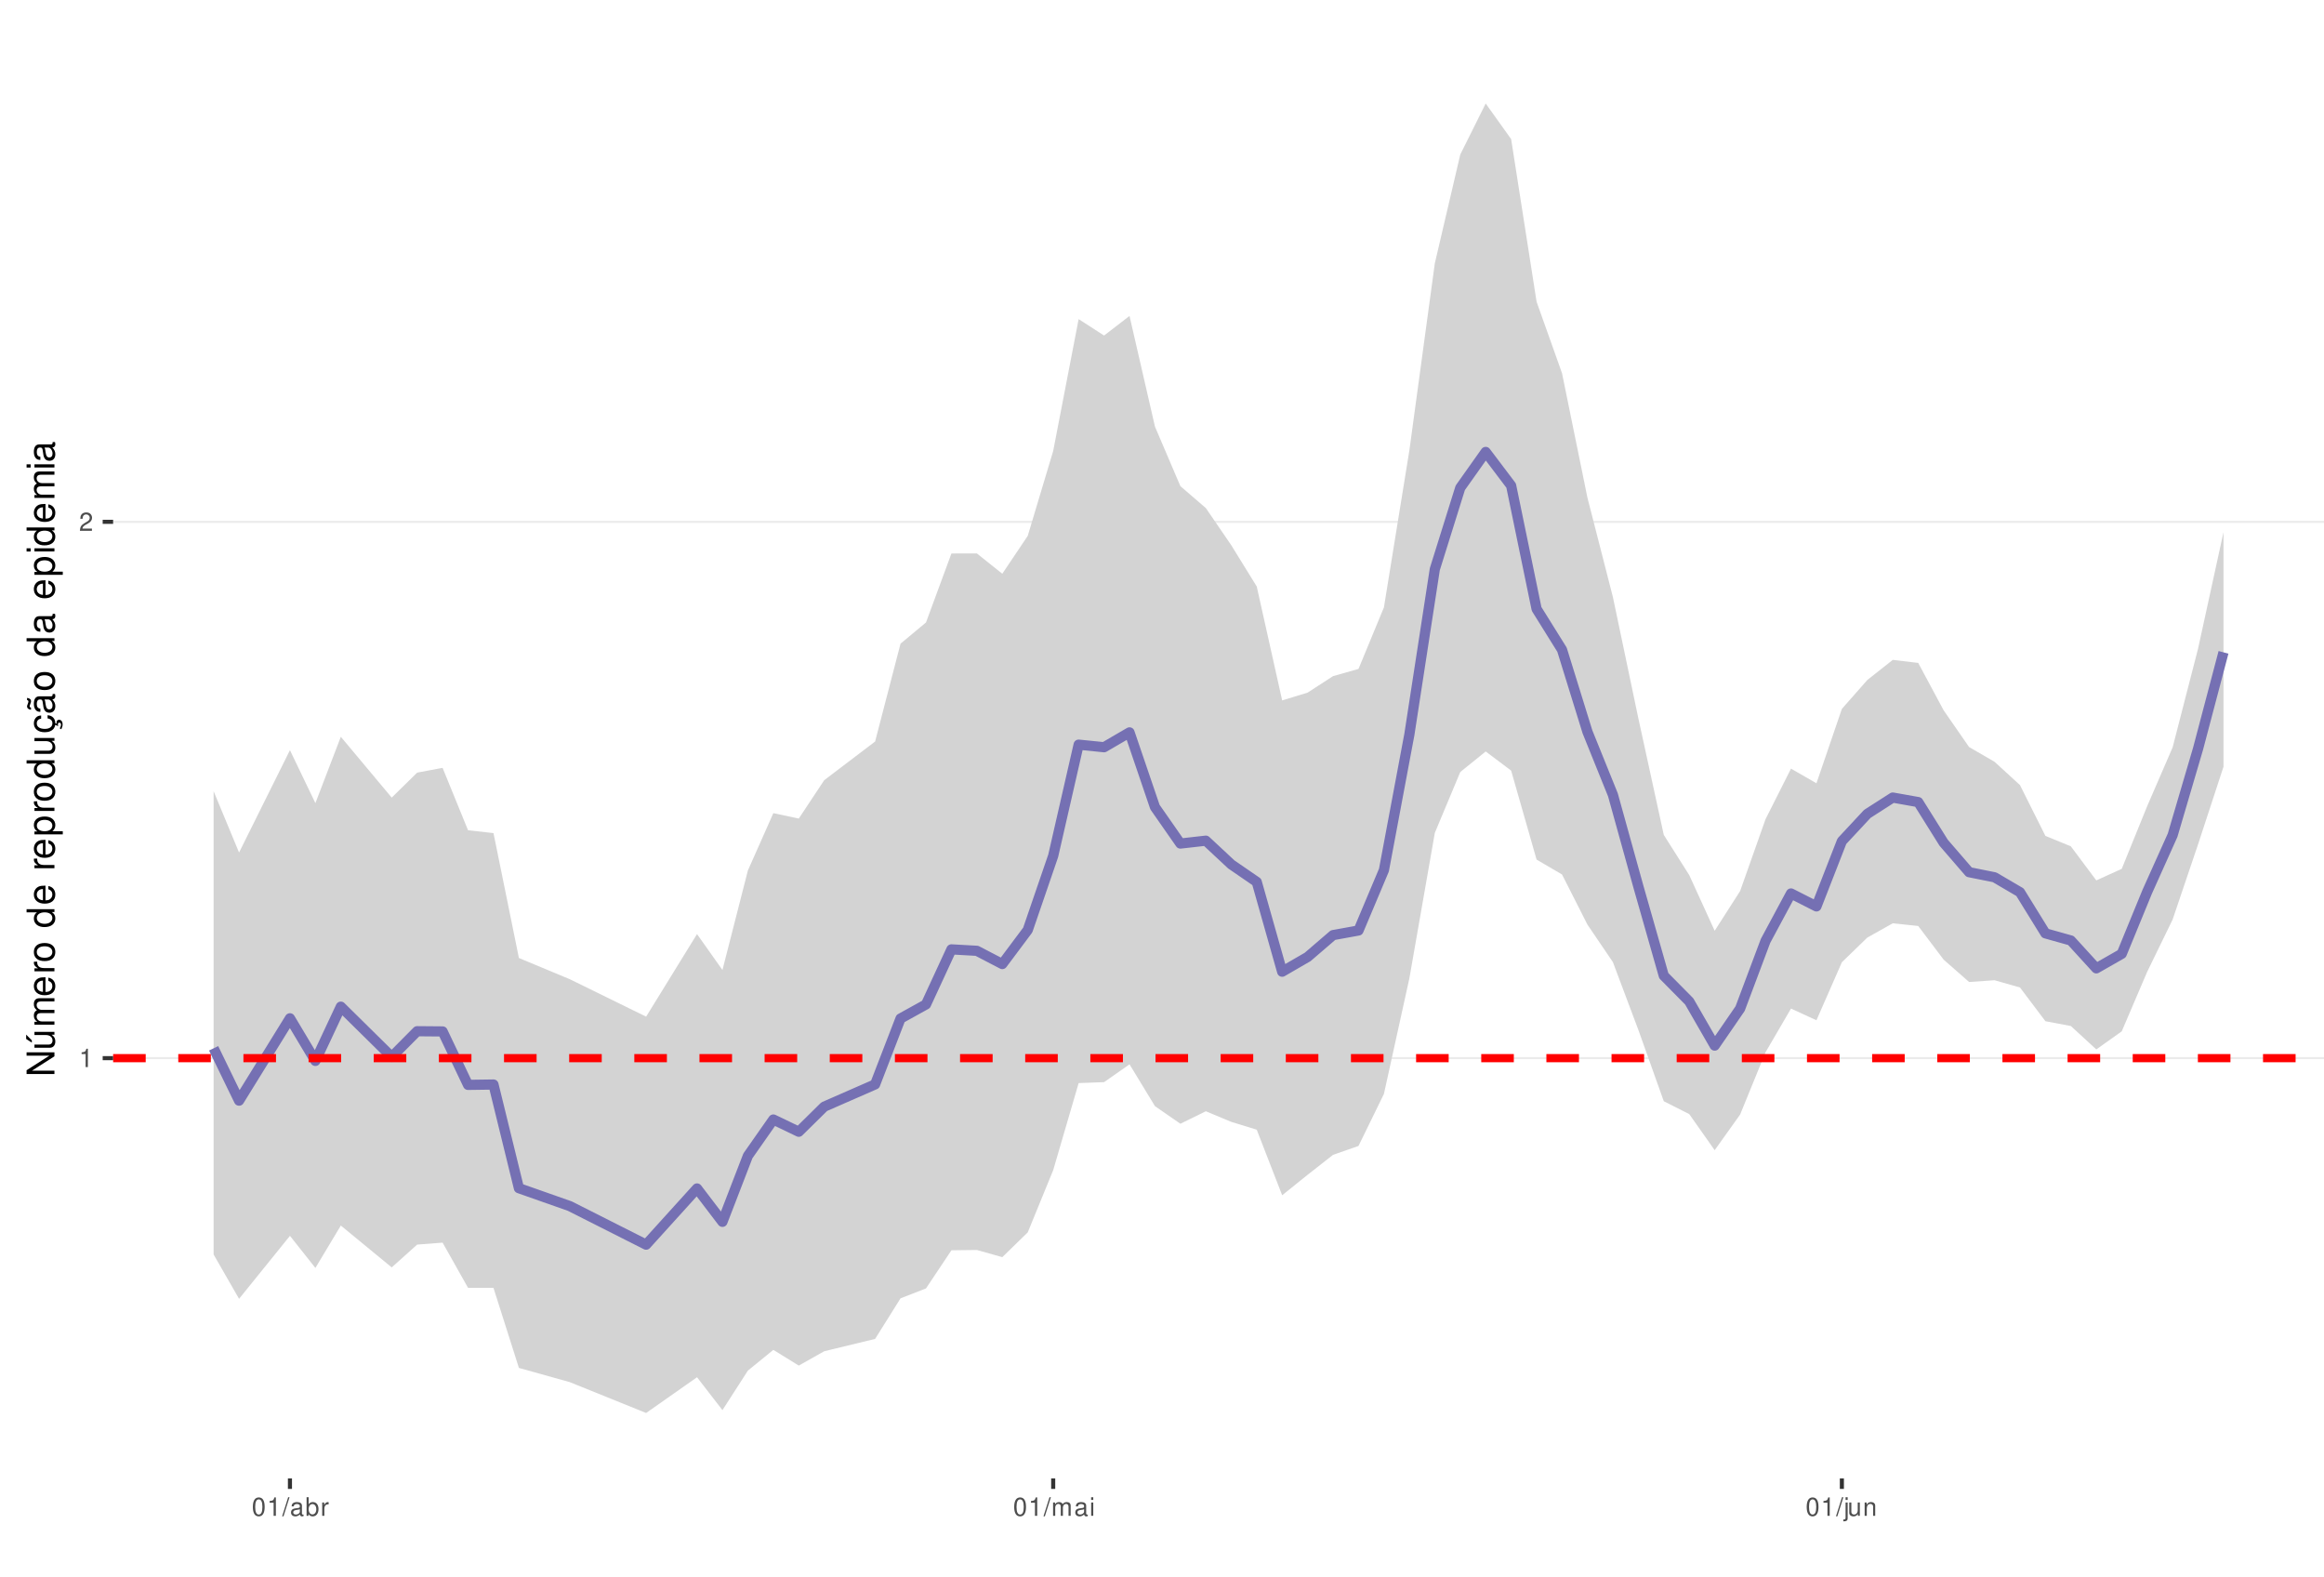
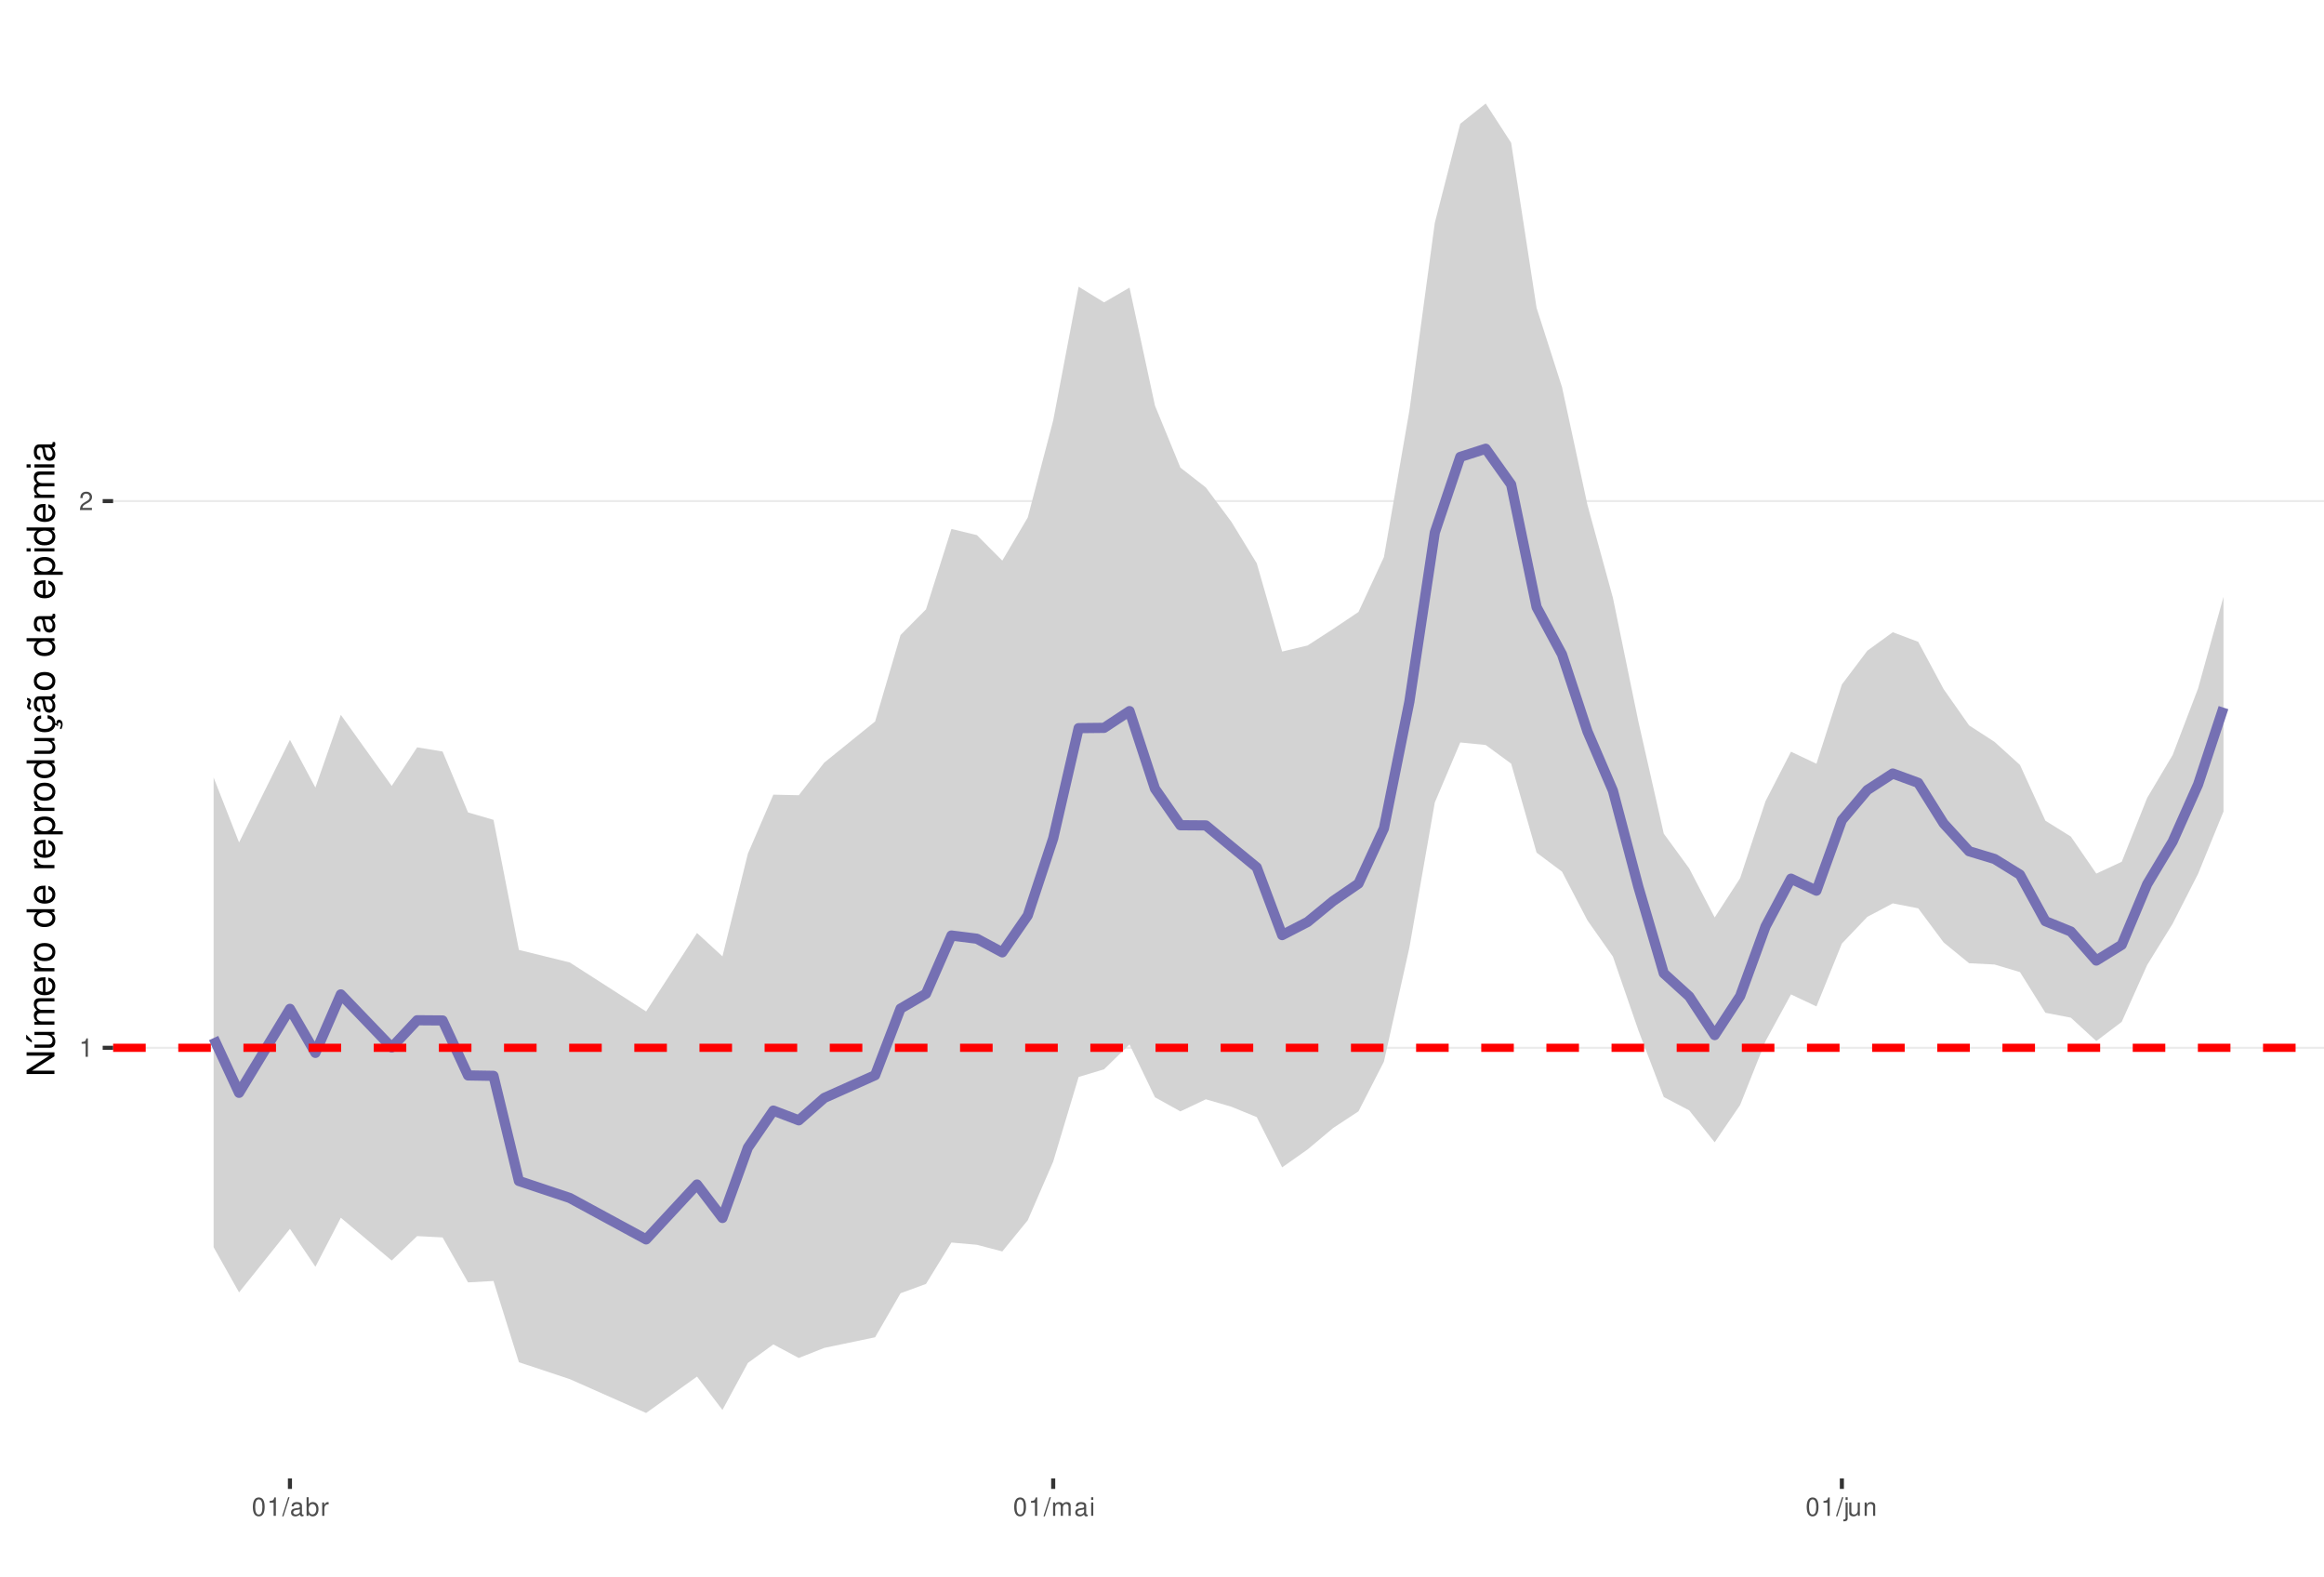
<svg xmlns="http://www.w3.org/2000/svg" xmlns:xlink="http://www.w3.org/1999/xlink" width="609pt" height="413pt" viewBox="0 0 609 413" version="1.1">
  <defs>
    <g>
      <symbol overflow="visible" id="glyph0-0">
        <path style="stroke:none;" d="" />
      </symbol>
      <symbol overflow="visible" id="glyph0-1">
        <path style="stroke:none;" d="M 1.719 -3.422 L 1.719 0 L 2.312 0 L 2.312 -4.812 L 1.922 -4.812 C 1.719 -4.078 1.578 -3.969 0.672 -3.859 L 0.672 -3.422 Z M 1.719 -3.422 " />
      </symbol>
      <symbol overflow="visible" id="glyph0-2">
        <path style="stroke:none;" d="M 3.375 -0.578 L 0.891 -0.578 C 0.938 -0.984 1.156 -1.234 1.734 -1.578 L 2.406 -1.953 C 3.062 -2.328 3.406 -2.812 3.406 -3.406 C 3.406 -3.812 3.234 -4.188 2.969 -4.438 C 2.688 -4.688 2.344 -4.812 1.891 -4.812 C 1.297 -4.812 0.844 -4.594 0.578 -4.188 C 0.422 -3.938 0.344 -3.641 0.328 -3.141 L 0.922 -3.141 C 0.938 -3.469 0.984 -3.672 1.062 -3.828 C 1.219 -4.125 1.516 -4.297 1.875 -4.297 C 2.406 -4.297 2.797 -3.906 2.797 -3.391 C 2.797 -3.016 2.578 -2.672 2.156 -2.438 L 1.547 -2.078 C 0.562 -1.516 0.281 -1.062 0.219 0 L 3.375 0 Z M 3.375 -0.578 " />
      </symbol>
      <symbol overflow="visible" id="glyph0-3">
        <path style="stroke:none;" d="M 1.828 -4.812 C 1.391 -4.812 0.984 -4.609 0.75 -4.281 C 0.438 -3.859 0.281 -3.219 0.281 -2.328 C 0.281 -0.703 0.812 0.156 1.828 0.156 C 2.828 0.156 3.375 -0.703 3.375 -2.297 C 3.375 -3.219 3.234 -3.844 2.922 -4.281 C 2.672 -4.625 2.281 -4.812 1.828 -4.812 Z M 1.828 -4.297 C 2.469 -4.297 2.781 -3.641 2.781 -2.344 C 2.781 -0.969 2.469 -0.328 1.812 -0.328 C 1.203 -0.328 0.891 -1 0.891 -2.328 C 0.891 -3.641 1.203 -4.297 1.828 -4.297 Z M 1.828 -4.297 " />
      </symbol>
      <symbol overflow="visible" id="glyph0-4">
        <path style="stroke:none;" d="M 1.531 -4.859 L -0.047 0.141 L 0.312 0.141 L 1.891 -4.859 Z M 1.531 -4.859 " />
      </symbol>
      <symbol overflow="visible" id="glyph0-5">
        <path style="stroke:none;" d="M 3.562 -0.328 C 3.5 -0.312 3.469 -0.312 3.438 -0.312 C 3.25 -0.312 3.141 -0.406 3.141 -0.578 L 3.141 -2.641 C 3.141 -3.25 2.688 -3.594 1.828 -3.594 C 1.312 -3.594 0.906 -3.438 0.672 -3.188 C 0.516 -3 0.453 -2.797 0.438 -2.453 L 0.984 -2.453 C 1.031 -2.875 1.297 -3.078 1.812 -3.078 C 2.312 -3.078 2.594 -2.891 2.594 -2.562 L 2.594 -2.406 C 2.578 -2.172 2.469 -2.078 2.016 -2.031 C 1.219 -1.922 1.109 -1.891 0.891 -1.812 C 0.484 -1.641 0.281 -1.328 0.281 -0.875 C 0.281 -0.25 0.719 0.156 1.422 0.156 C 1.859 0.156 2.219 0 2.609 -0.359 C 2.656 0 2.828 0.156 3.188 0.156 C 3.297 0.156 3.375 0.141 3.562 0.094 Z M 2.594 -1.094 C 2.594 -0.906 2.531 -0.797 2.375 -0.641 C 2.141 -0.438 1.875 -0.328 1.547 -0.328 C 1.109 -0.328 0.859 -0.547 0.859 -0.891 C 0.859 -1.266 1.094 -1.438 1.703 -1.531 C 2.297 -1.609 2.406 -1.641 2.594 -1.719 Z M 2.594 -1.094 " />
      </symbol>
      <symbol overflow="visible" id="glyph0-6">
        <path style="stroke:none;" d="M 0.359 -4.859 L 0.359 0 L 0.859 0 L 0.859 -0.453 C 1.125 -0.047 1.484 0.156 1.969 0.156 C 2.875 0.156 3.484 -0.594 3.484 -1.75 C 3.484 -2.891 2.922 -3.594 1.984 -3.594 C 1.516 -3.594 1.172 -3.406 0.906 -3.016 L 0.906 -4.859 Z M 1.891 -3.062 C 2.5 -3.062 2.906 -2.531 2.906 -1.703 C 2.906 -0.906 2.484 -0.359 1.891 -0.359 C 1.297 -0.359 0.906 -0.906 0.906 -1.719 C 0.906 -2.531 1.297 -3.062 1.891 -3.062 Z M 1.891 -3.062 " />
      </symbol>
      <symbol overflow="visible" id="glyph0-7">
        <path style="stroke:none;" d="M 0.453 -3.484 L 0.453 0 L 1.016 0 L 1.016 -1.812 C 1.031 -2.656 1.375 -3.016 2.141 -3 L 2.141 -3.562 C 2.047 -3.578 1.984 -3.594 1.922 -3.594 C 1.562 -3.594 1.297 -3.375 0.969 -2.859 L 0.969 -3.484 Z M 0.453 -3.484 " />
      </symbol>
      <symbol overflow="visible" id="glyph0-8">
        <path style="stroke:none;" d="M 0.469 -3.484 L 0.469 0 L 1.031 0 L 1.031 -2.188 C 1.031 -2.703 1.391 -3.109 1.844 -3.109 C 2.25 -3.109 2.484 -2.844 2.484 -2.406 L 2.484 0 L 3.047 0 L 3.047 -2.188 C 3.047 -2.703 3.422 -3.109 3.875 -3.109 C 4.266 -3.109 4.516 -2.844 4.516 -2.406 L 4.516 0 L 5.078 0 L 5.078 -2.609 C 5.078 -3.234 4.719 -3.594 4.062 -3.594 C 3.594 -3.594 3.312 -3.453 2.984 -3.062 C 2.781 -3.422 2.5 -3.594 2.047 -3.594 C 1.578 -3.594 1.266 -3.422 0.984 -3 L 0.984 -3.484 Z M 0.469 -3.484 " />
      </symbol>
      <symbol overflow="visible" id="glyph0-9">
        <path style="stroke:none;" d="M 1 -3.484 L 0.453 -3.484 L 0.453 0 L 1 0 Z M 1 -4.859 L 0.438 -4.859 L 0.438 -4.156 L 1 -4.156 Z M 1 -4.859 " />
      </symbol>
      <symbol overflow="visible" id="glyph0-10">
        <path style="stroke:none;" d="M 0.469 -3.484 L 0.469 0.5 C 0.469 0.859 0.359 0.969 0.016 0.969 C -0.031 0.969 -0.047 0.969 -0.125 0.953 L -0.125 1.438 C -0.047 1.438 -0.016 1.453 0.062 1.453 C 0.688 1.453 1.016 1.203 1.016 0.719 L 1.016 -3.484 Z M 1.016 -4.859 L 0.469 -4.859 L 0.469 -4.156 L 1.016 -4.156 Z M 1.016 -4.859 " />
      </symbol>
      <symbol overflow="visible" id="glyph0-11">
        <path style="stroke:none;" d="M 3.203 0 L 3.203 -3.484 L 2.656 -3.484 L 2.656 -1.516 C 2.656 -0.797 2.281 -0.328 1.703 -0.328 C 1.266 -0.328 0.984 -0.594 0.984 -1.016 L 0.984 -3.484 L 0.438 -3.484 L 0.438 -0.797 C 0.438 -0.219 0.859 0.156 1.547 0.156 C 2.062 0.156 2.391 -0.031 2.703 -0.484 L 2.703 0 Z M 3.203 0 " />
      </symbol>
      <symbol overflow="visible" id="glyph0-12">
        <path style="stroke:none;" d="M 0.469 -3.484 L 0.469 0 L 1.031 0 L 1.031 -1.922 C 1.031 -2.641 1.391 -3.109 1.969 -3.109 C 2.406 -3.109 2.688 -2.828 2.688 -2.422 L 2.688 0 L 3.234 0 L 3.234 -2.641 C 3.234 -3.219 2.812 -3.594 2.141 -3.594 C 1.625 -3.594 1.281 -3.391 0.984 -2.906 L 0.984 -3.484 Z M 0.469 -3.484 " />
      </symbol>
      <symbol overflow="visible" id="glyph1-0">
        <path style="stroke:none;" d="" />
      </symbol>
      <symbol overflow="visible" id="glyph1-1">
        <path style="stroke:none;" d="M -7.297 -6.453 L -7.297 -5.578 L -1.328 -5.578 L -7.297 -1.766 L -7.297 -0.766 L 0 -0.766 L 0 -1.641 L -5.906 -1.641 L 0 -5.406 L 0 -6.453 Z M -7.297 -6.453 " />
      </symbol>
      <symbol overflow="visible" id="glyph1-2">
        <path style="stroke:none;" d="M 0 -4.812 L -5.234 -4.812 L -5.234 -3.984 L -2.266 -3.984 C -1.203 -3.984 -0.5 -3.438 -0.5 -2.562 C -0.5 -1.906 -0.906 -1.484 -1.531 -1.484 L -5.234 -1.484 L -5.234 -0.656 L -1.203 -0.656 C -0.328 -0.656 0.234 -1.297 0.234 -2.312 C 0.234 -3.094 -0.047 -3.578 -0.734 -4.062 L 0 -4.062 Z M -7.406 -2.953 L -5.922 -2 L -5.922 -2.594 L -7.406 -4.094 Z M -7.406 -2.953 " />
      </symbol>
      <symbol overflow="visible" id="glyph1-3">
        <path style="stroke:none;" d="M -5.234 -0.703 L 0 -0.703 L 0 -1.547 L -3.297 -1.547 C -4.047 -1.547 -4.656 -2.094 -4.656 -2.766 C -4.656 -3.391 -4.281 -3.734 -3.609 -3.734 L 0 -3.734 L 0 -4.578 L -3.297 -4.578 C -4.047 -4.578 -4.656 -5.125 -4.656 -5.812 C -4.656 -6.422 -4.266 -6.781 -3.609 -6.781 L 0 -6.781 L 0 -7.625 L -3.938 -7.625 C -4.875 -7.625 -5.391 -7.078 -5.391 -6.094 C -5.391 -5.406 -5.188 -4.984 -4.594 -4.484 C -5.156 -4.188 -5.391 -3.766 -5.391 -3.078 C -5.391 -2.375 -5.125 -1.906 -4.5 -1.469 L -5.234 -1.469 Z M -5.234 -0.703 " />
      </symbol>
      <symbol overflow="visible" id="glyph1-4">
        <path style="stroke:none;" d="M -2.344 -5.125 C -3.141 -5.125 -3.625 -5.062 -4.016 -4.922 C -4.875 -4.578 -5.391 -3.781 -5.391 -2.797 C -5.391 -1.344 -4.281 -0.406 -2.547 -0.406 C -0.812 -0.406 0.234 -1.297 0.234 -2.781 C 0.234 -3.984 -0.453 -4.812 -1.594 -5.016 L -1.594 -4.188 C -0.906 -3.953 -0.547 -3.484 -0.547 -2.812 C -0.547 -2.281 -0.781 -1.828 -1.219 -1.547 C -1.516 -1.344 -1.812 -1.281 -2.344 -1.266 Z M -3.016 -1.297 C -3.984 -1.359 -4.625 -1.953 -4.625 -2.797 C -4.625 -3.641 -3.953 -4.234 -3.016 -4.234 Z M -3.016 -1.297 " />
      </symbol>
      <symbol overflow="visible" id="glyph1-5">
        <path style="stroke:none;" d="M -5.234 -0.688 L 0 -0.688 L 0 -1.531 L -2.719 -1.531 C -3.984 -1.547 -4.547 -2.062 -4.516 -3.203 L -5.359 -3.203 C -5.375 -3.062 -5.391 -2.984 -5.391 -2.891 C -5.391 -2.344 -5.062 -1.938 -4.297 -1.453 L -5.234 -1.453 Z M -5.234 -0.688 " />
      </symbol>
      <symbol overflow="visible" id="glyph1-6">
        <path style="stroke:none;" d="M -5.391 -2.719 C -5.391 -1.234 -4.344 -0.359 -2.578 -0.359 C -0.812 -0.359 0.234 -1.234 0.234 -2.734 C 0.234 -4.203 -0.812 -5.094 -2.547 -5.094 C -4.359 -5.094 -5.391 -4.234 -5.391 -2.719 Z M -4.625 -2.734 C -4.625 -3.672 -3.844 -4.234 -2.547 -4.234 C -1.312 -4.234 -0.547 -3.656 -0.547 -2.734 C -0.547 -1.797 -1.312 -1.234 -2.578 -1.234 C -3.844 -1.234 -4.625 -1.797 -4.625 -2.734 Z M -4.625 -2.734 " />
      </symbol>
      <symbol overflow="visible" id="glyph1-7">
        <path style="stroke:none;" d="" />
      </symbol>
      <symbol overflow="visible" id="glyph1-8">
        <path style="stroke:none;" d="M -7.297 -4.953 L -7.297 -4.125 L -4.578 -4.125 C -5.109 -3.766 -5.391 -3.203 -5.391 -2.516 C -5.391 -1.156 -4.297 -0.266 -2.625 -0.266 C -0.859 -0.266 0.234 -1.125 0.234 -2.547 C 0.234 -3.266 -0.047 -3.766 -0.688 -4.203 L 0 -4.203 L 0 -4.953 Z M -4.609 -2.656 C -4.609 -3.547 -3.812 -4.125 -2.562 -4.125 C -1.344 -4.125 -0.547 -3.547 -0.547 -2.656 C -0.547 -1.734 -1.359 -1.125 -2.578 -1.125 C -3.797 -1.125 -4.609 -1.734 -4.609 -2.656 Z M -4.609 -2.656 " />
      </symbol>
      <symbol overflow="visible" id="glyph1-9">
        <path style="stroke:none;" d="M 2.188 -0.547 L 2.188 -1.375 L -0.547 -1.375 C -0.016 -1.812 0.234 -2.312 0.234 -2.984 C 0.234 -4.344 -0.859 -5.234 -2.531 -5.234 C -4.297 -5.234 -5.391 -4.375 -5.391 -2.984 C -5.391 -2.266 -5.062 -1.703 -4.453 -1.312 L -5.234 -1.312 L -5.234 -0.547 Z M -4.609 -2.844 C -4.609 -3.766 -3.797 -4.359 -2.547 -4.359 C -1.359 -4.359 -0.547 -3.75 -0.547 -2.844 C -0.547 -1.953 -1.344 -1.375 -2.578 -1.375 C -3.812 -1.375 -4.609 -1.953 -4.609 -2.844 Z M -4.609 -2.844 " />
      </symbol>
      <symbol overflow="visible" id="glyph1-10">
        <path style="stroke:none;" d="M 0 -4.812 L -5.234 -4.812 L -5.234 -3.984 L -2.266 -3.984 C -1.203 -3.984 -0.5 -3.438 -0.5 -2.562 C -0.5 -1.906 -0.906 -1.484 -1.531 -1.484 L -5.234 -1.484 L -5.234 -0.656 L -1.203 -0.656 C -0.328 -0.656 0.234 -1.297 0.234 -2.312 C 0.234 -3.094 -0.047 -3.578 -0.734 -4.062 L 0 -4.062 Z M 0 -4.812 " />
      </symbol>
      <symbol overflow="visible" id="glyph1-11">
        <path style="stroke:none;" d="M 0.234 -2.641 C 0.234 -3.875 -0.547 -4.703 -1.797 -4.766 L -1.797 -3.938 C -0.953 -3.797 -0.531 -3.359 -0.531 -2.656 C -0.531 -1.734 -1.281 -1.188 -2.516 -1.188 C -3.844 -1.188 -4.625 -1.719 -4.625 -2.625 C -4.625 -3.328 -4.203 -3.766 -3.484 -3.875 L -3.484 -4.703 C -3.984 -4.672 -4.312 -4.562 -4.609 -4.359 C -5.094 -4 -5.391 -3.375 -5.391 -2.641 C -5.391 -1.219 -4.266 -0.312 -2.531 -0.312 C -1.469 -0.312 -0.625 -0.672 -0.156 -1.312 C 0.047 -1.594 0.125 -1.812 0.203 -2.25 L 0.922 -1.938 L 0.984 -2.062 C 0.938 -2.188 0.906 -2.25 0.906 -2.375 C 0.906 -2.656 1.047 -2.828 1.281 -2.828 C 1.547 -2.828 1.734 -2.594 1.734 -2.297 C 1.734 -2.031 1.672 -1.844 1.438 -1.406 L 1.406 -1.312 L 1.812 -1.094 C 2.078 -1.75 2.141 -1.953 2.141 -2.344 C 2.141 -3.109 1.781 -3.578 1.203 -3.578 C 0.781 -3.578 0.547 -3.297 0.547 -2.797 C 0.547 -2.703 0.547 -2.641 0.562 -2.516 Z M 0.234 -2.641 " />
      </symbol>
      <symbol overflow="visible" id="glyph1-12">
        <path style="stroke:none;" d="M -0.484 -5.344 C -0.469 -5.266 -0.469 -5.219 -0.469 -5.172 C -0.469 -4.875 -0.625 -4.719 -0.875 -4.719 L -3.953 -4.719 C -4.891 -4.719 -5.391 -4.047 -5.391 -2.75 C -5.391 -1.984 -5.172 -1.375 -4.781 -1.016 C -4.516 -0.766 -4.203 -0.672 -3.688 -0.656 L -3.688 -1.484 C -4.328 -1.562 -4.625 -1.938 -4.625 -2.719 C -4.625 -3.484 -4.344 -3.891 -3.844 -3.891 L -3.625 -3.891 C -3.266 -3.875 -3.125 -3.703 -3.047 -3.016 C -2.891 -1.844 -2.844 -1.656 -2.719 -1.344 C -2.453 -0.734 -2 -0.422 -1.312 -0.422 C -0.375 -0.422 0.234 -1.078 0.234 -2.141 C 0.234 -2.797 0 -3.328 -0.547 -3.922 C 0 -3.984 0.234 -4.234 0.234 -4.781 C 0.234 -4.953 0.203 -5.062 0.141 -5.344 Z M -1.656 -3.891 C -1.375 -3.891 -1.203 -3.812 -0.969 -3.562 C -0.656 -3.219 -0.5 -2.812 -0.5 -2.312 C -0.5 -1.672 -0.812 -1.297 -1.344 -1.297 C -1.891 -1.297 -2.172 -1.656 -2.297 -2.547 C -2.422 -3.438 -2.453 -3.609 -2.594 -3.891 Z M -7.172 -3.75 C -6.922 -3.672 -6.812 -3.547 -6.812 -3.375 C -6.812 -3.25 -6.875 -2.984 -6.984 -2.734 C -7.156 -2.312 -7.172 -2.25 -7.172 -2.047 C -7.172 -1.594 -6.797 -1.297 -6.141 -1.188 L -6.141 -1.766 C -6.375 -1.812 -6.5 -1.938 -6.5 -2.094 C -6.5 -2.203 -6.469 -2.344 -6.375 -2.578 C -6.156 -3.156 -6.125 -3.234 -6.125 -3.438 C -6.125 -3.922 -6.484 -4.219 -7.172 -4.312 Z M -7.172 -3.75 " />
      </symbol>
      <symbol overflow="visible" id="glyph1-13">
        <path style="stroke:none;" d="M -0.484 -5.344 C -0.469 -5.266 -0.469 -5.219 -0.469 -5.172 C -0.469 -4.875 -0.625 -4.719 -0.875 -4.719 L -3.953 -4.719 C -4.891 -4.719 -5.391 -4.047 -5.391 -2.75 C -5.391 -1.984 -5.172 -1.375 -4.781 -1.016 C -4.516 -0.766 -4.203 -0.672 -3.688 -0.656 L -3.688 -1.484 C -4.328 -1.562 -4.625 -1.938 -4.625 -2.719 C -4.625 -3.484 -4.344 -3.891 -3.844 -3.891 L -3.625 -3.891 C -3.266 -3.875 -3.125 -3.703 -3.047 -3.016 C -2.891 -1.844 -2.844 -1.656 -2.719 -1.344 C -2.453 -0.734 -2 -0.422 -1.312 -0.422 C -0.375 -0.422 0.234 -1.078 0.234 -2.141 C 0.234 -2.797 0 -3.328 -0.547 -3.922 C 0 -3.984 0.234 -4.234 0.234 -4.781 C 0.234 -4.953 0.203 -5.062 0.141 -5.344 Z M -1.656 -3.891 C -1.375 -3.891 -1.203 -3.812 -0.969 -3.562 C -0.656 -3.219 -0.5 -2.812 -0.5 -2.312 C -0.5 -1.672 -0.812 -1.297 -1.344 -1.297 C -1.891 -1.297 -2.172 -1.656 -2.297 -2.547 C -2.422 -3.438 -2.453 -3.609 -2.594 -3.891 Z M -1.656 -3.891 " />
      </symbol>
      <symbol overflow="visible" id="glyph1-14">
        <path style="stroke:none;" d="M -5.234 -1.5 L -5.234 -0.672 L 0 -0.672 L 0 -1.5 Z M -7.297 -1.5 L -7.297 -0.656 L -6.234 -0.656 L -6.234 -1.5 Z M -7.297 -1.5 " />
      </symbol>
    </g>
    <clipPath id="clip1">
      <path d="M 29.645 9.961 L 609 9.961 L 609 387.328 L 29.645 387.328 Z M 29.645 9.961 " />
    </clipPath>
    <clipPath id="clip2">
-       <path d="M 29.645 276 L 609 276 L 609 278 L 29.645 278 Z M 29.645 276 " />
+       <path d="M 29.645 274 L 609 274 L 609 275 L 29.645 275 Z M 29.645 274 " />
    </clipPath>
    <clipPath id="clip3">
-       <path d="M 29.645 136 L 609 136 L 609 137 L 29.645 137 Z M 29.645 136 " />
+       <path d="M 29.645 131 L 609 131 L 609 132 L 29.645 132 Z M 29.645 131 " />
    </clipPath>
    <clipPath id="clip4">
-       <path d="M 29.645 276 L 609 276 L 609 279 L 29.645 279 Z M 29.645 276 " />
+       <path d="M 29.645 273 L 609 273 L 609 276 L 29.645 276 Z M 29.645 273 " />
    </clipPath>
  </defs>
  <g id="surface53">
    <rect x="0" y="0" width="609" height="413" style="fill:rgb(100%,100%,100%);fill-opacity:1;stroke:none;" />
    <rect x="0" y="0" width="609" height="413" style="fill:rgb(100%,100%,100%);fill-opacity:1;stroke:none;" />
    <path style="fill:none;stroke-width:1.067;stroke-linecap:round;stroke-linejoin:round;stroke:rgb(100%,100%,100%);stroke-opacity:1;stroke-miterlimit:10;" d="M 0 413 L 609 413 L 609 0 L 0 0 Z M 0 413 " />
    <g clip-path="url(#clip1)" clip-rule="nonzero">
      <path style=" stroke:none;fill-rule:nonzero;fill:rgb(100%,100%,100%);fill-opacity:1;" d="M 29.645 387.328 L 609 387.328 L 609 9.961 L 29.645 9.961 Z M 29.645 387.328 " />
    </g>
    <g clip-path="url(#clip2)" clip-rule="nonzero">
-       <path style="fill:none;stroke-width:0.533;stroke-linecap:butt;stroke-linejoin:round;stroke:rgb(92.157%,92.157%,92.157%);stroke-opacity:1;stroke-miterlimit:10;" d="M 29.645 277.215 L 609 277.215 " />
+       <path style="fill:none;stroke-width:0.533;stroke-linecap:butt;stroke-linejoin:round;stroke:rgb(92.157%,92.157%,92.157%);stroke-opacity:1;stroke-miterlimit:10;" d="M 29.645 274.504 L 609 274.504 " />
    </g>
    <g clip-path="url(#clip3)" clip-rule="nonzero">
-       <path style="fill:none;stroke-width:0.533;stroke-linecap:butt;stroke-linejoin:round;stroke:rgb(92.157%,92.157%,92.157%);stroke-opacity:1;stroke-miterlimit:10;" d="M 29.645 136.711 L 609 136.711 " />
+       <path style="fill:none;stroke-width:0.533;stroke-linecap:butt;stroke-linejoin:round;stroke:rgb(92.157%,92.157%,92.157%);stroke-opacity:1;stroke-miterlimit:10;" d="M 29.645 131.277 L 609 131.277 " />
    </g>
-     <path style=" stroke:none;fill-rule:nonzero;fill:rgb(82.745%,82.745%,82.745%);fill-opacity:1;" d="M 55.98 207.285 L 62.645 223.352 L 75.98 196.527 L 82.648 210.406 L 89.312 193.023 L 102.648 208.957 L 109.316 202.414 L 115.98 201.164 L 122.648 217.512 L 129.316 218.258 L 135.98 250.98 L 149.316 256.535 L 169.316 266.344 L 182.652 244.711 L 189.316 254.121 L 195.984 228.047 L 202.652 213.031 L 209.32 214.449 L 215.984 204.398 L 229.32 194.266 L 235.984 168.625 L 242.652 163.078 L 249.32 145 L 255.988 144.992 L 262.652 150.309 L 269.32 140.379 L 275.988 118.137 L 282.656 83.605 L 289.32 87.902 L 295.988 82.773 L 302.656 111.773 L 309.32 127.363 L 315.988 133.105 L 322.656 142.848 L 329.324 153.645 L 335.988 183.492 L 342.656 181.453 L 349.324 177.133 L 355.992 175.246 L 362.656 159.121 L 369.324 117.988 L 375.992 68.992 L 382.66 40.492 L 389.324 27.117 L 395.992 36.445 L 402.66 79.059 L 409.324 97.766 L 415.992 130.418 L 422.66 156.43 L 429.328 188.195 L 435.992 218.73 L 442.66 229.254 L 449.328 243.848 L 455.996 233.438 L 462.66 214.602 L 469.328 201.371 L 475.996 205.203 L 482.66 185.719 L 489.328 178.148 L 495.996 172.879 L 502.664 173.672 L 509.328 186.09 L 515.996 195.715 L 522.664 199.57 L 529.332 205.68 L 535.996 218.992 L 542.664 221.723 L 549.332 230.648 L 555.996 227.621 L 562.664 211.203 L 569.332 195.801 L 576 169.926 L 582.664 139.418 L 582.664 200.871 L 576 221.195 L 569.332 240.902 L 562.664 254.602 L 555.996 270.191 L 549.332 274.93 L 542.664 268.797 L 535.996 267.539 L 529.332 258.703 L 522.664 256.805 L 515.996 257.262 L 509.328 251.41 L 502.664 242.59 L 495.996 241.887 L 489.328 245.629 L 482.66 252.09 L 475.996 267.289 L 469.328 264.227 L 462.66 275.664 L 455.996 291.988 L 449.328 301.328 L 442.66 291.871 L 435.992 288.504 L 429.328 269.809 L 422.66 252.059 L 415.992 242.238 L 409.324 229.094 L 402.66 225.199 L 395.992 201.883 L 389.324 196.871 L 382.66 202.258 L 375.992 218.203 L 369.324 256.297 L 362.656 286.586 L 355.992 300.219 L 349.324 302.547 L 342.656 307.777 L 335.988 313.133 L 329.324 295.957 L 322.656 293.91 L 315.988 291.129 L 309.32 294.402 L 302.656 289.793 L 295.988 278.832 L 289.32 283.5 L 282.656 283.746 L 275.988 306.559 L 269.32 322.859 L 262.652 329.348 L 255.988 327.473 L 249.32 327.551 L 242.652 337.543 L 235.984 340.137 L 229.32 350.77 L 215.984 354.004 L 209.32 357.758 L 202.652 353.641 L 195.984 359.07 L 189.316 369.426 L 182.652 360.812 L 169.316 370.176 L 149.316 362.094 L 135.98 358.371 L 129.316 337.402 L 122.648 337.383 L 115.98 325.551 L 109.316 326.059 L 102.648 332.035 L 89.312 321.07 L 82.648 332.18 L 75.98 323.766 L 62.645 340.266 L 55.98 328.66 Z M 55.98 207.285 " />
-     <path style="fill:none;stroke-width:2.667;stroke-linecap:butt;stroke-linejoin:round;stroke:rgb(45.882%,43.922%,70.196%);stroke-opacity:1;stroke-miterlimit:10;" d="M 55.98 274.637 L 62.645 288.352 L 75.98 266.777 L 82.648 277.941 L 89.312 263.727 L 102.648 276.879 L 109.316 270.16 L 115.98 270.215 L 122.648 284.219 L 129.316 284.125 L 135.98 311.285 L 149.316 315.977 L 169.316 326.078 L 182.652 311.355 L 189.316 320.098 L 195.984 302.812 L 202.652 293.293 L 209.32 296.496 L 215.984 289.926 L 229.32 284.09 L 235.984 266.832 L 242.652 263.141 L 249.32 248.719 L 255.988 249.094 L 262.652 252.562 L 269.32 243.645 L 275.988 224.211 L 282.656 195.086 L 289.32 195.758 L 295.988 191.871 L 302.656 211.441 L 309.32 220.996 L 315.988 220.242 L 322.656 226.461 L 329.324 231.043 L 335.988 254.57 L 342.656 250.711 L 349.324 244.984 L 355.992 243.773 L 362.656 227.957 L 369.324 192.41 L 375.992 149.117 L 382.66 127.797 L 389.324 118.398 L 395.992 127.219 L 402.66 159.531 L 409.324 170.215 L 415.992 191.727 L 422.66 208.227 L 429.328 232.246 L 435.992 255.613 L 442.66 262.355 L 449.328 273.926 L 455.996 264.234 L 462.66 246.484 L 469.328 234.074 L 475.996 237.461 L 482.66 220.379 L 489.328 213.219 L 495.996 208.945 L 502.664 210.133 L 509.328 220.777 L 515.996 228.496 L 522.664 229.832 L 529.332 233.742 L 535.996 244.52 L 542.664 246.391 L 549.332 253.691 L 555.996 249.887 L 562.664 233.641 L 569.332 218.797 L 576 196.145 L 582.664 170.902 " />
+     <path style=" stroke:none;fill-rule:nonzero;fill:rgb(82.745%,82.745%,82.745%);fill-opacity:1;" d="M 55.98 203.699 L 62.645 220.707 L 75.98 193.828 L 82.648 206.332 L 89.312 187.273 L 102.648 205.902 L 109.316 195.793 L 115.98 196.883 L 122.648 212.844 L 129.316 214.785 L 135.98 248.863 L 149.316 252.148 L 169.316 264.984 L 182.652 244.426 L 189.316 250.555 L 195.984 223.645 L 202.652 208.184 L 209.32 208.336 L 215.984 199.801 L 229.32 189.012 L 235.984 166.371 L 242.652 159.637 L 249.32 138.574 L 255.988 140.191 L 262.652 146.871 L 269.32 135.582 L 275.988 110.141 L 282.656 75.113 L 289.32 79.215 L 295.988 75.348 L 302.656 106.262 L 309.32 122.508 L 315.988 127.707 L 322.656 136.664 L 329.324 147.559 L 335.988 170.695 L 342.656 169.098 L 349.324 164.789 L 355.992 160.32 L 362.656 145.945 L 369.324 107.602 L 375.992 58.371 L 382.66 32.422 L 389.324 27.117 L 395.992 37.41 L 402.66 80.66 L 409.324 101.418 L 415.992 132.285 L 422.66 156.613 L 429.328 189.004 L 435.992 218.398 L 442.66 227.523 L 449.328 240.355 L 455.996 230.074 L 462.66 209.883 L 469.328 196.938 L 475.996 200.086 L 482.66 179.324 L 489.328 170.477 L 495.996 165.633 L 502.664 168.145 L 509.328 180.547 L 515.996 190.039 L 522.664 194.352 L 529.332 200.406 L 535.996 215.012 L 542.664 219.168 L 549.332 228.863 L 555.996 225.766 L 562.664 209.031 L 569.332 197.816 L 576 180.367 L 582.664 156.363 L 582.664 212.609 L 576 228.93 L 569.332 242.008 L 562.664 252.805 L 555.996 267.707 L 549.332 272.742 L 542.664 266.613 L 535.996 265.328 L 529.332 254.672 L 522.664 252.688 L 515.996 252.348 L 509.328 246.902 L 502.664 237.961 L 495.996 236.668 L 489.328 240.203 L 482.66 247.191 L 475.996 263.664 L 469.328 260.523 L 462.66 272.754 L 455.996 289.492 L 449.328 299.262 L 442.66 290.906 L 435.992 287.398 L 429.328 269.91 L 422.66 250.621 L 415.992 241.133 L 409.324 228.359 L 402.66 223.379 L 395.992 200.059 L 389.324 195.176 L 382.66 194.516 L 375.992 210.227 L 369.324 248.258 L 362.656 278.129 L 355.992 291.145 L 349.324 295.539 L 342.656 301.129 L 335.988 305.828 L 329.324 292.664 L 322.656 289.934 L 315.988 287.996 L 309.32 291.164 L 302.656 287.465 L 295.988 273.613 L 289.32 280.137 L 282.656 282.145 L 275.988 304.316 L 269.32 319.684 L 262.652 327.852 L 255.988 326.113 L 249.32 325.527 L 242.652 336.367 L 235.984 338.812 L 229.32 350.34 L 215.984 353.129 L 209.32 355.766 L 202.652 352.211 L 195.984 357.066 L 189.316 369.383 L 182.652 360.637 L 169.316 370.176 L 149.316 361.305 L 135.98 356.879 L 129.316 335.59 L 122.648 335.965 L 115.98 324.184 L 109.316 323.832 L 102.648 330.242 L 89.312 319.023 L 82.648 331.871 L 75.98 321.93 L 62.645 338.586 L 55.98 326.754 Z M 55.98 203.699 " />
+     <path style="fill:none;stroke-width:2.667;stroke-linecap:butt;stroke-linejoin:round;stroke:rgb(45.882%,43.922%,70.196%);stroke-opacity:1;stroke-miterlimit:10;" d="M 55.98 271.953 L 62.645 286.301 L 75.98 264.297 L 82.648 275.836 L 89.312 260.516 L 102.648 274.402 L 109.316 267.289 L 115.98 267.34 L 122.648 281.742 L 129.316 281.855 L 135.98 309.398 L 149.316 313.852 L 169.316 324.699 L 182.652 310.32 L 189.316 319.086 L 195.984 300.66 L 202.652 290.953 L 209.32 293.504 L 215.984 287.645 L 229.32 281.684 L 235.984 264.238 L 242.652 260.336 L 249.32 245.09 L 255.988 245.926 L 262.652 249.496 L 269.32 239.828 L 275.988 219.633 L 282.656 190.758 L 289.32 190.684 L 295.988 186.297 L 302.656 206.625 L 309.32 216.195 L 315.988 216.246 L 322.656 221.762 L 329.324 227.238 L 335.988 244.98 L 342.656 241.531 L 349.324 236.062 L 355.992 231.48 L 362.656 217.008 L 369.324 183.82 L 375.992 139.496 L 382.66 119.707 L 389.324 117.562 L 395.992 126.93 L 402.66 159.059 L 409.324 171.445 L 415.992 191.625 L 422.66 207.145 L 429.328 232.336 L 435.992 254.988 L 442.66 261.039 L 449.328 271.172 L 455.996 260.961 L 462.66 242.707 L 469.328 230.195 L 475.996 233.336 L 482.66 214.879 L 489.328 206.977 L 495.996 202.648 L 502.664 205.094 L 509.328 215.727 L 515.996 223.012 L 522.664 225.031 L 529.332 229.152 L 535.996 241.328 L 542.664 244.043 L 549.332 251.648 L 555.996 247.523 L 562.664 231.637 L 569.332 220.488 L 576 205.523 L 582.664 185.383 " />
    <g clip-path="url(#clip4)" clip-rule="nonzero">
-       <path style="fill:none;stroke-width:2.134;stroke-linecap:butt;stroke-linejoin:round;stroke:rgb(100%,0%,0%);stroke-opacity:1;stroke-dasharray:8.536,8.536;stroke-miterlimit:10;" d="M 29.645 277.215 L 609 277.215 " />
+       <path style="fill:none;stroke-width:2.134;stroke-linecap:butt;stroke-linejoin:round;stroke:rgb(100%,0%,0%);stroke-opacity:1;stroke-dasharray:8.536,8.536;stroke-miterlimit:10;" d="M 29.645 274.504 L 609 274.504 " />
    </g>
    <g style="fill:rgb(30.196%,30.196%,30.196%);fill-opacity:1;">
-       <use xlink:href="#glyph0-1" x="20.715" y="279.562" />
+       <use xlink:href="#glyph0-1" x="20.715" y="276.852" />
    </g>
    <g style="fill:rgb(30.196%,30.196%,30.196%);fill-opacity:1;">
-       <use xlink:href="#glyph0-2" x="20.715" y="139.059" />
+       <use xlink:href="#glyph0-2" x="20.715" y="133.625" />
    </g>
-     <path style="fill:none;stroke-width:1.067;stroke-linecap:butt;stroke-linejoin:round;stroke:rgb(20%,20%,20%);stroke-opacity:1;stroke-miterlimit:10;" d="M 26.906 277.215 L 29.645 277.215 " />
-     <path style="fill:none;stroke-width:1.067;stroke-linecap:butt;stroke-linejoin:round;stroke:rgb(20%,20%,20%);stroke-opacity:1;stroke-miterlimit:10;" d="M 26.906 136.711 L 29.645 136.711 " />
+     <path style="fill:none;stroke-width:1.067;stroke-linecap:butt;stroke-linejoin:round;stroke:rgb(20%,20%,20%);stroke-opacity:1;stroke-miterlimit:10;" d="M 26.906 274.504 L 29.645 274.504 " />
+     <path style="fill:none;stroke-width:1.067;stroke-linecap:butt;stroke-linejoin:round;stroke:rgb(20%,20%,20%);stroke-opacity:1;stroke-miterlimit:10;" d="M 26.906 131.277 L 29.645 131.277 " />
    <path style="fill:none;stroke-width:1.067;stroke-linecap:butt;stroke-linejoin:round;stroke:rgb(20%,20%,20%);stroke-opacity:1;stroke-miterlimit:10;" d="M 75.98 390.07 L 75.98 387.328 " />
    <path style="fill:none;stroke-width:1.067;stroke-linecap:butt;stroke-linejoin:round;stroke:rgb(20%,20%,20%);stroke-opacity:1;stroke-miterlimit:10;" d="M 275.988 390.07 L 275.988 387.328 " />
    <path style="fill:none;stroke-width:1.067;stroke-linecap:butt;stroke-linejoin:round;stroke:rgb(20%,20%,20%);stroke-opacity:1;stroke-miterlimit:10;" d="M 482.66 390.07 L 482.66 387.328 " />
    <g style="fill:rgb(30.196%,30.196%,30.196%);fill-opacity:1;">
      <use xlink:href="#glyph0-3" x="65.98" y="397.109" />
      <use xlink:href="#glyph0-1" x="69.98" y="397.109" />
      <use xlink:href="#glyph0-4" x="73.98" y="397.109" />
      <use xlink:href="#glyph0-5" x="75.98" y="397.109" />
      <use xlink:href="#glyph0-6" x="79.98" y="397.109" />
      <use xlink:href="#glyph0-7" x="83.98" y="397.109" />
    </g>
    <g style="fill:rgb(30.196%,30.196%,30.196%);fill-opacity:1;">
      <use xlink:href="#glyph0-3" x="265.488" y="397.109" />
      <use xlink:href="#glyph0-1" x="269.488" y="397.109" />
      <use xlink:href="#glyph0-4" x="273.488" y="397.109" />
      <use xlink:href="#glyph0-8" x="275.488" y="397.109" />
      <use xlink:href="#glyph0-5" x="281.488" y="397.109" />
      <use xlink:href="#glyph0-9" x="285.488" y="397.109" />
    </g>
    <g style="fill:rgb(30.196%,30.196%,30.196%);fill-opacity:1;">
      <use xlink:href="#glyph0-3" x="473.16" y="397.109" />
      <use xlink:href="#glyph0-1" x="477.16" y="397.109" />
      <use xlink:href="#glyph0-4" x="481.16" y="397.109" />
      <use xlink:href="#glyph0-10" x="483.16" y="397.109" />
      <use xlink:href="#glyph0-11" x="484.16" y="397.109" />
      <use xlink:href="#glyph0-12" x="488.16" y="397.109" />
    </g>
    <g style="fill:rgb(0%,0%,0%);fill-opacity:1;">
      <use xlink:href="#glyph1-1" x="14.263" y="282.145" />
      <use xlink:href="#glyph1-2" x="14.263" y="275.145" />
      <use xlink:href="#glyph1-3" x="14.263" y="269.145" />
      <use xlink:href="#glyph1-4" x="14.263" y="261.145" />
      <use xlink:href="#glyph1-5" x="14.263" y="255.145" />
      <use xlink:href="#glyph1-6" x="14.263" y="252.145" />
      <use xlink:href="#glyph1-7" x="14.263" y="246.145" />
      <use xlink:href="#glyph1-8" x="14.263" y="243.145" />
      <use xlink:href="#glyph1-4" x="14.263" y="237.145" />
      <use xlink:href="#glyph1-7" x="14.263" y="231.145" />
      <use xlink:href="#glyph1-5" x="14.263" y="228.145" />
      <use xlink:href="#glyph1-4" x="14.263" y="225.145" />
      <use xlink:href="#glyph1-9" x="14.263" y="219.145" />
      <use xlink:href="#glyph1-5" x="14.263" y="213.145" />
      <use xlink:href="#glyph1-6" x="14.263" y="210.145" />
      <use xlink:href="#glyph1-8" x="14.263" y="204.145" />
      <use xlink:href="#glyph1-10" x="14.263" y="198.145" />
      <use xlink:href="#glyph1-11" x="14.263" y="192.145" />
      <use xlink:href="#glyph1-12" x="14.263" y="187.145" />
      <use xlink:href="#glyph1-6" x="14.263" y="181.145" />
      <use xlink:href="#glyph1-7" x="14.263" y="175.145" />
      <use xlink:href="#glyph1-8" x="14.263" y="172.145" />
      <use xlink:href="#glyph1-13" x="14.263" y="166.145" />
      <use xlink:href="#glyph1-7" x="14.263" y="160.145" />
      <use xlink:href="#glyph1-4" x="14.263" y="157.145" />
      <use xlink:href="#glyph1-9" x="14.263" y="151.145" />
      <use xlink:href="#glyph1-14" x="14.263" y="145.145" />
      <use xlink:href="#glyph1-8" x="14.263" y="143.145" />
      <use xlink:href="#glyph1-4" x="14.263" y="137.145" />
      <use xlink:href="#glyph1-3" x="14.263" y="131.145" />
      <use xlink:href="#glyph1-14" x="14.263" y="123.145" />
      <use xlink:href="#glyph1-13" x="14.263" y="121.145" />
    </g>
  </g>
</svg>
